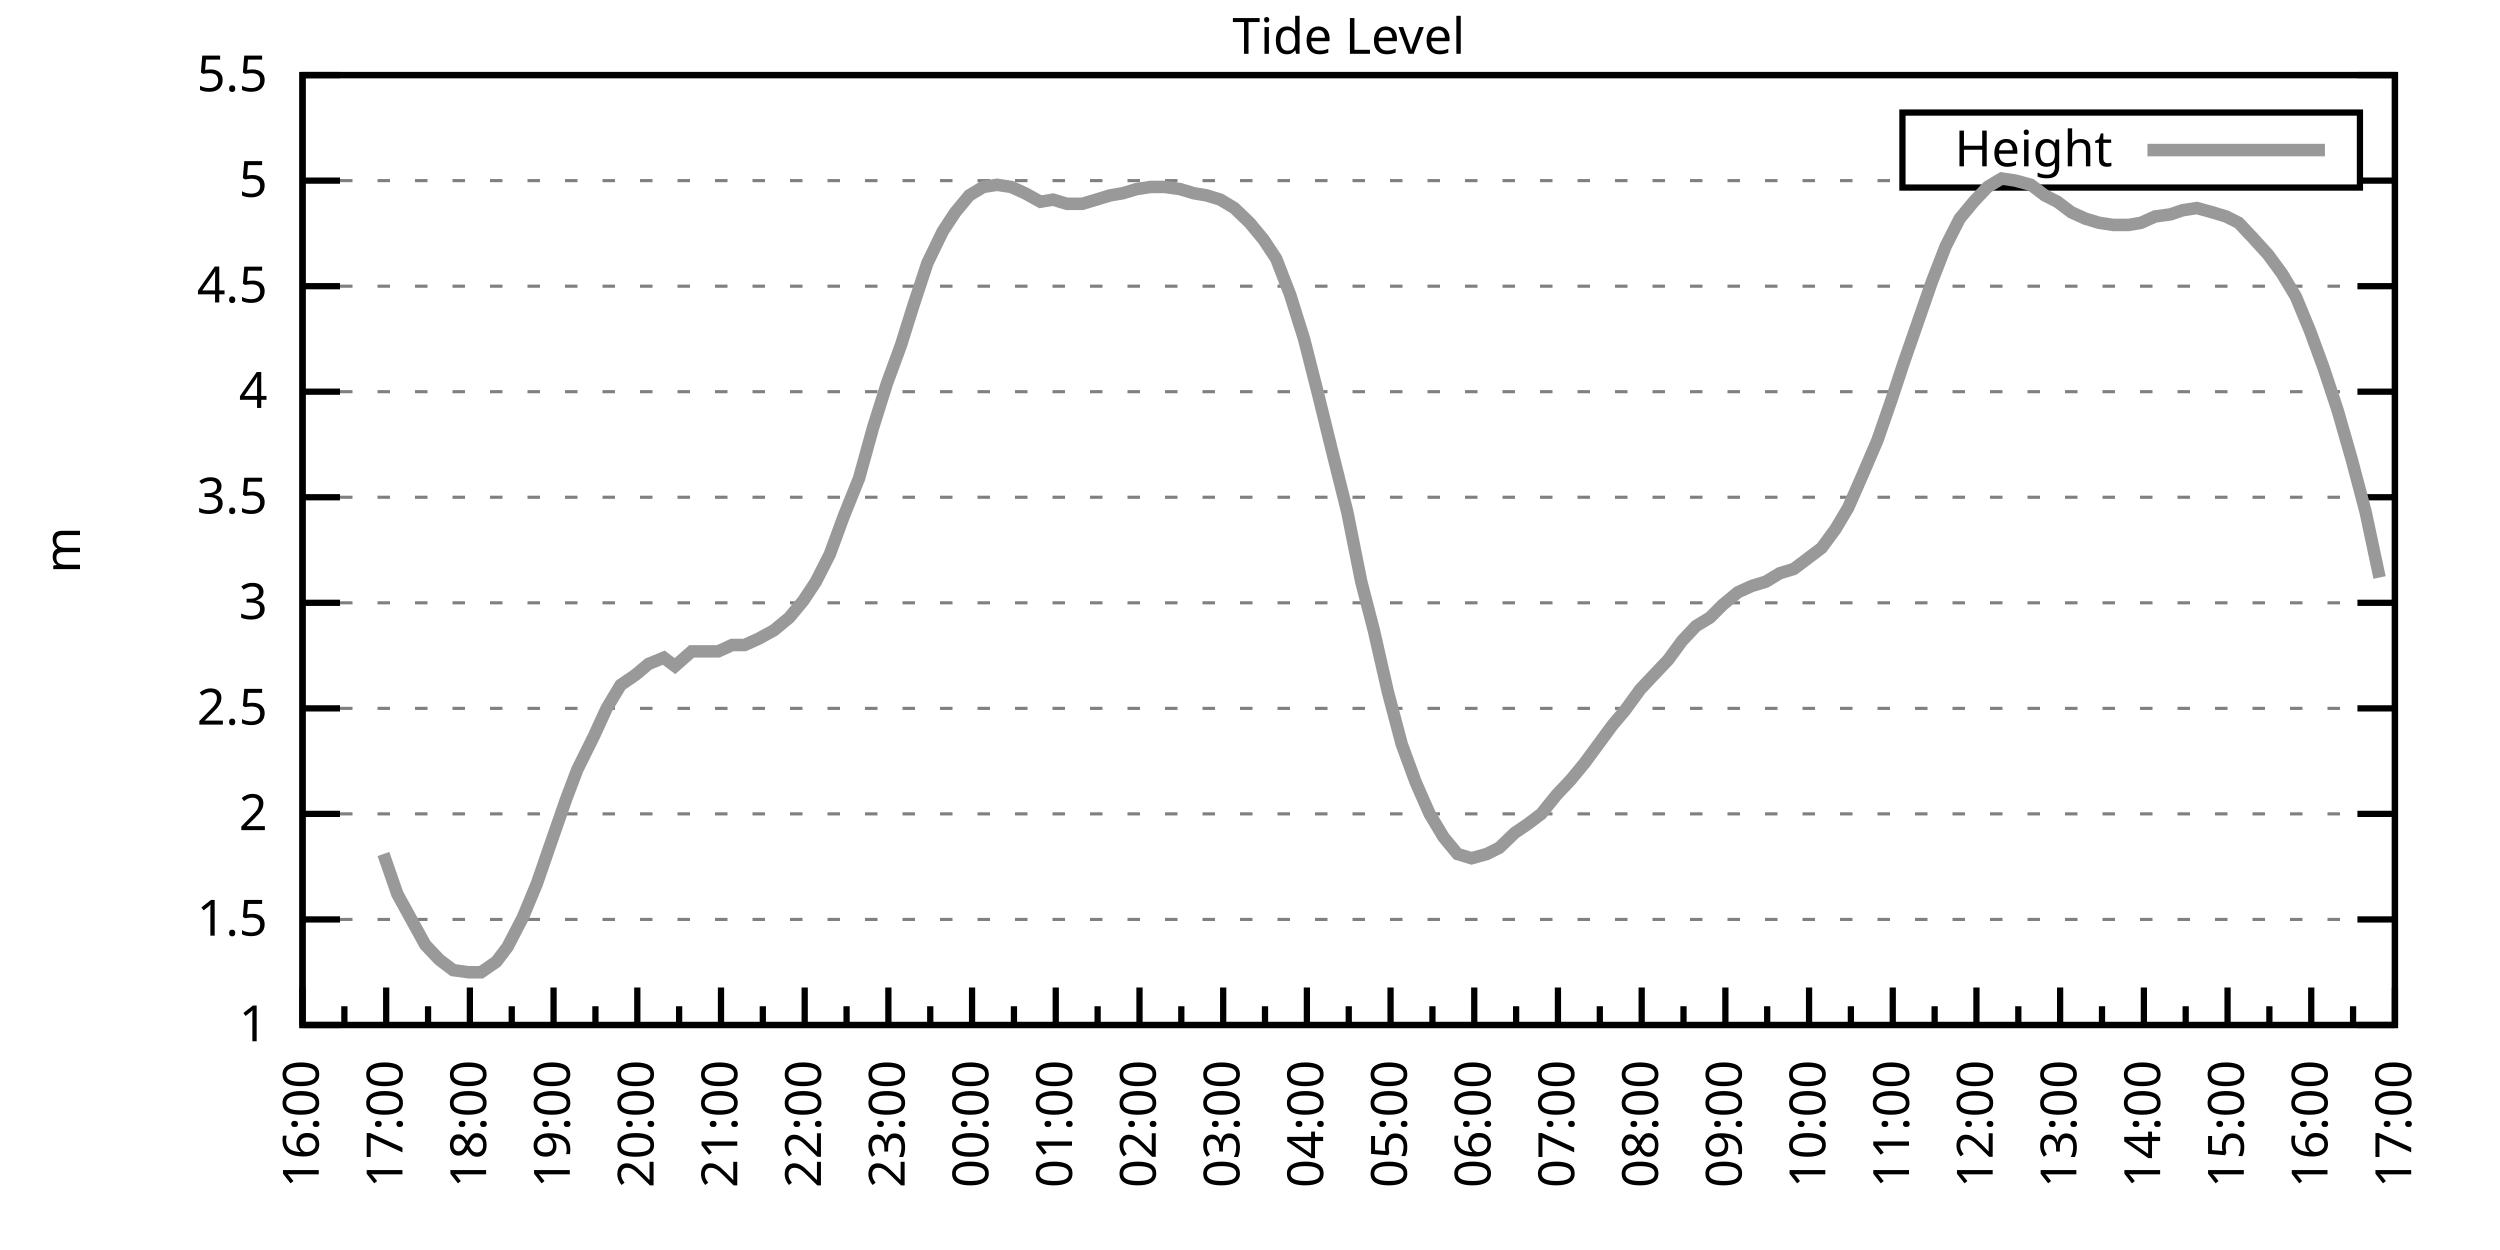
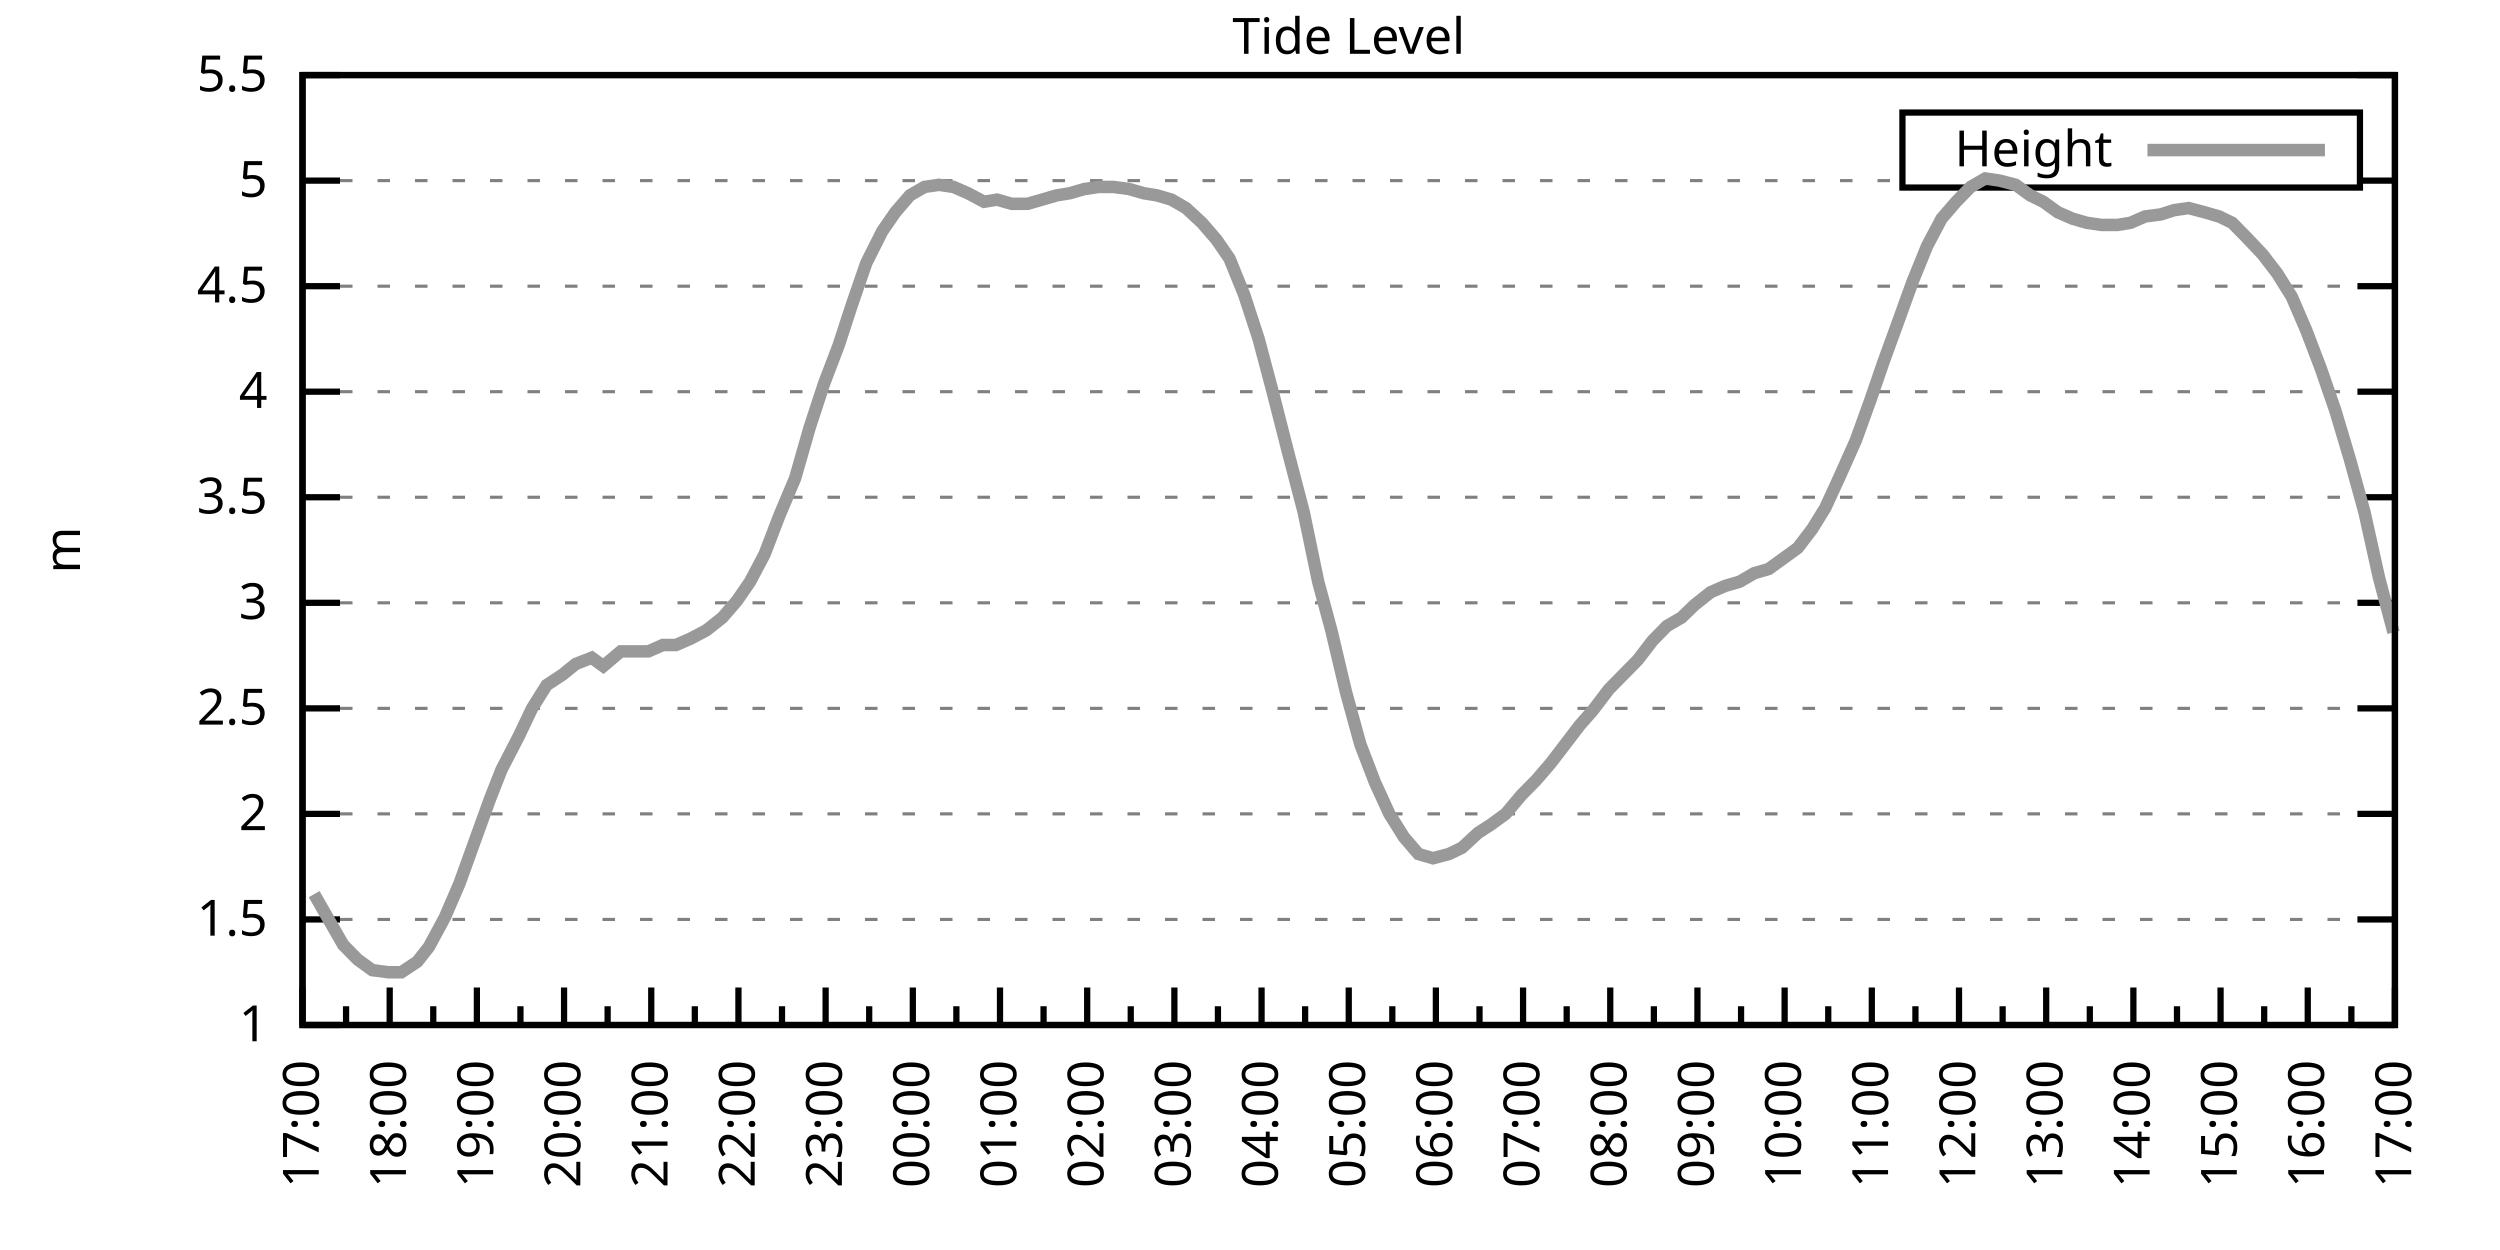
<svg xmlns="http://www.w3.org/2000/svg" xmlns:xlink="http://www.w3.org/1999/xlink" width="400" height="200" viewBox="0 0 400 200">
  <g id="gnuplot_canvas">
    <rect x="0" y="0" width="400" height="200" fill="none" />
    <defs>
      <circle id="gpDot" r="0.5" stroke-width="0.5" stroke="currentColor" />
      <path id="gpPt0" stroke-width="0.333" stroke="currentColor" d="M-1,0 h2 M0,-1 v2" />
      <path id="gpPt1" stroke-width="0.333" stroke="currentColor" d="M-1,-1 L1,1 M1,-1 L-1,1" />
      <path id="gpPt2" stroke-width="0.333" stroke="currentColor" d="M-1,0 L1,0 M0,-1 L0,1 M-1,-1 L1,1 M-1,1 L1,-1" />
      <rect id="gpPt3" stroke-width="0.333" stroke="currentColor" x="-1" y="-1" width="2" height="2" />
      <rect id="gpPt4" stroke-width="0.333" stroke="currentColor" fill="currentColor" x="-1" y="-1" width="2" height="2" />
      <circle id="gpPt5" stroke-width="0.333" stroke="currentColor" cx="0" cy="0" r="1" />
      <use xlink:href="#gpPt5" id="gpPt6" fill="currentColor" stroke="none" />
      <path id="gpPt7" stroke-width="0.333" stroke="currentColor" d="M0,-1.33 L-1.33,0.67 L1.33,0.67 z" />
      <use xlink:href="#gpPt7" id="gpPt8" fill="currentColor" stroke="none" />
      <use xlink:href="#gpPt7" id="gpPt9" stroke="currentColor" transform="rotate(180)" />
      <use xlink:href="#gpPt9" id="gpPt10" fill="currentColor" stroke="none" />
      <use xlink:href="#gpPt3" id="gpPt11" stroke="currentColor" transform="rotate(45)" />
      <use xlink:href="#gpPt11" id="gpPt12" fill="currentColor" stroke="none" />
      <path id="gpPt13" stroke-width="0.333" stroke="currentColor" d="M0,1.330 L1.265,0.411 L0.782,-1.067 L-0.782,-1.076 L-1.265,0.411 z" />
      <use xlink:href="#gpPt13" id="gpPt14" fill="currentColor" stroke="none" />
      <filter id="textbox" filterUnits="objectBoundingBox" x="0" y="0" height="1" width="1">
        <feFlood flood-color="white" flood-opacity="1" result="bgnd" />
        <feComposite in="SourceGraphic" in2="bgnd" operator="atop" />
      </filter>
      <filter id="greybox" filterUnits="objectBoundingBox" x="0" y="0" height="1" width="1">
        <feFlood flood-color="lightgrey" flood-opacity="1" result="grey" />
        <feComposite in="SourceGraphic" in2="grey" operator="atop" />
      </filter>
    </defs>
    <g fill="none" color="white" stroke="currentColor" stroke-width="1.00" stroke-linecap="butt" stroke-linejoin="miter">
</g>
    <g fill="none" color="black" stroke="currentColor" stroke-width="1.00" stroke-linecap="butt" stroke-linejoin="miter">
      <g stroke="none" shape-rendering="crispEdges">
        <polygon fill="rgb(255, 255, 255)" points="48.40,164.00 383.18,164.00 383.18,12.02 48.40,12.02 " />
      </g>
    </g>
    <g fill="none" color="black" stroke="currentColor" stroke-width="1.00" stroke-linecap="butt" stroke-linejoin="miter">
</g>
    <g fill="none" color="black" stroke="black" stroke-width="0.50" stroke-linecap="butt" stroke-linejoin="miter">
</g>
    <g fill="none" color="gray" stroke="currentColor" stroke-width="0.50" stroke-linecap="butt" stroke-linejoin="miter">
      <path stroke="gray" stroke-dasharray="2,4" class="gridline" d="M48.40,164.00 L383.19,164.00  " />
    </g>
    <g fill="none" color="gray" stroke="gray" stroke-width="1.00" stroke-linecap="butt" stroke-linejoin="miter">
</g>
    <g fill="none" color="black" stroke="currentColor" stroke-width="1.00" stroke-linecap="butt" stroke-linejoin="miter">
      <path stroke="black" d="M48.40,164.00 L54.40,164.00 M383.19,164.00 L377.19,164.00  " />
      <g transform="translate(42.80,166.60)" stroke="none" fill="black" font-family="Sans" font-size="8.00" text-anchor="end">
        <text>
          <tspan font-family="Sans"> 1</tspan>
        </text>
      </g>
    </g>
    <g fill="none" color="black" stroke="currentColor" stroke-width="1.00" stroke-linecap="butt" stroke-linejoin="miter">
</g>
    <g fill="none" color="black" stroke="black" stroke-width="0.50" stroke-linecap="butt" stroke-linejoin="miter">
</g>
    <g fill="none" color="gray" stroke="currentColor" stroke-width="0.50" stroke-linecap="butt" stroke-linejoin="miter">
      <path stroke="gray" stroke-dasharray="2,4" class="gridline" d="M48.40,147.11 L383.19,147.11  " />
    </g>
    <g fill="none" color="gray" stroke="gray" stroke-width="1.00" stroke-linecap="butt" stroke-linejoin="miter">
</g>
    <g fill="none" color="black" stroke="currentColor" stroke-width="1.00" stroke-linecap="butt" stroke-linejoin="miter">
      <path stroke="black" d="M48.40,147.11 L54.40,147.11 M383.19,147.11 L377.19,147.11  " />
      <g transform="translate(42.80,149.71)" stroke="none" fill="black" font-family="Sans" font-size="8.00" text-anchor="end">
        <text>
          <tspan font-family="Sans"> 1.5</tspan>
        </text>
      </g>
    </g>
    <g fill="none" color="black" stroke="currentColor" stroke-width="1.00" stroke-linecap="butt" stroke-linejoin="miter">
</g>
    <g fill="none" color="black" stroke="black" stroke-width="0.50" stroke-linecap="butt" stroke-linejoin="miter">
</g>
    <g fill="none" color="gray" stroke="currentColor" stroke-width="0.50" stroke-linecap="butt" stroke-linejoin="miter">
      <path stroke="gray" stroke-dasharray="2,4" class="gridline" d="M48.40,130.22 L383.19,130.22  " />
    </g>
    <g fill="none" color="gray" stroke="gray" stroke-width="1.00" stroke-linecap="butt" stroke-linejoin="miter">
</g>
    <g fill="none" color="black" stroke="currentColor" stroke-width="1.00" stroke-linecap="butt" stroke-linejoin="miter">
      <path stroke="black" d="M48.40,130.22 L54.40,130.22 M383.19,130.22 L377.19,130.22  " />
      <g transform="translate(42.80,132.82)" stroke="none" fill="black" font-family="Sans" font-size="8.00" text-anchor="end">
        <text>
          <tspan font-family="Sans"> 2</tspan>
        </text>
      </g>
    </g>
    <g fill="none" color="black" stroke="currentColor" stroke-width="1.00" stroke-linecap="butt" stroke-linejoin="miter">
</g>
    <g fill="none" color="black" stroke="black" stroke-width="0.50" stroke-linecap="butt" stroke-linejoin="miter">
</g>
    <g fill="none" color="gray" stroke="currentColor" stroke-width="0.50" stroke-linecap="butt" stroke-linejoin="miter">
      <path stroke="gray" stroke-dasharray="2,4" class="gridline" d="M48.40,113.34 L383.19,113.34  " />
    </g>
    <g fill="none" color="gray" stroke="gray" stroke-width="1.00" stroke-linecap="butt" stroke-linejoin="miter">
</g>
    <g fill="none" color="black" stroke="currentColor" stroke-width="1.00" stroke-linecap="butt" stroke-linejoin="miter">
      <path stroke="black" d="M48.40,113.34 L54.40,113.34 M383.19,113.34 L377.19,113.34  " />
      <g transform="translate(42.80,115.94)" stroke="none" fill="black" font-family="Sans" font-size="8.00" text-anchor="end">
        <text>
          <tspan font-family="Sans"> 2.5</tspan>
        </text>
      </g>
    </g>
    <g fill="none" color="black" stroke="currentColor" stroke-width="1.00" stroke-linecap="butt" stroke-linejoin="miter">
</g>
    <g fill="none" color="black" stroke="black" stroke-width="0.50" stroke-linecap="butt" stroke-linejoin="miter">
</g>
    <g fill="none" color="gray" stroke="currentColor" stroke-width="0.50" stroke-linecap="butt" stroke-linejoin="miter">
      <path stroke="gray" stroke-dasharray="2,4" class="gridline" d="M48.40,96.45 L383.19,96.45  " />
    </g>
    <g fill="none" color="gray" stroke="gray" stroke-width="1.00" stroke-linecap="butt" stroke-linejoin="miter">
</g>
    <g fill="none" color="black" stroke="currentColor" stroke-width="1.00" stroke-linecap="butt" stroke-linejoin="miter">
      <path stroke="black" d="M48.40,96.45 L54.40,96.45 M383.19,96.45 L377.19,96.45  " />
      <g transform="translate(42.80,99.05)" stroke="none" fill="black" font-family="Sans" font-size="8.00" text-anchor="end">
        <text>
          <tspan font-family="Sans"> 3</tspan>
        </text>
      </g>
    </g>
    <g fill="none" color="black" stroke="currentColor" stroke-width="1.00" stroke-linecap="butt" stroke-linejoin="miter">
</g>
    <g fill="none" color="black" stroke="black" stroke-width="0.50" stroke-linecap="butt" stroke-linejoin="miter">
</g>
    <g fill="none" color="gray" stroke="currentColor" stroke-width="0.50" stroke-linecap="butt" stroke-linejoin="miter">
      <path stroke="gray" stroke-dasharray="2,4" class="gridline" d="M48.40,79.56 L383.19,79.56  " />
    </g>
    <g fill="none" color="gray" stroke="gray" stroke-width="1.00" stroke-linecap="butt" stroke-linejoin="miter">
</g>
    <g fill="none" color="black" stroke="currentColor" stroke-width="1.00" stroke-linecap="butt" stroke-linejoin="miter">
      <path stroke="black" d="M48.40,79.56 L54.40,79.56 M383.19,79.56 L377.19,79.56  " />
      <g transform="translate(42.80,82.16)" stroke="none" fill="black" font-family="Sans" font-size="8.00" text-anchor="end">
        <text>
          <tspan font-family="Sans"> 3.5</tspan>
        </text>
      </g>
    </g>
    <g fill="none" color="black" stroke="currentColor" stroke-width="1.00" stroke-linecap="butt" stroke-linejoin="miter">
</g>
    <g fill="none" color="black" stroke="black" stroke-width="0.50" stroke-linecap="butt" stroke-linejoin="miter">
</g>
    <g fill="none" color="gray" stroke="currentColor" stroke-width="0.50" stroke-linecap="butt" stroke-linejoin="miter">
      <path stroke="gray" stroke-dasharray="2,4" class="gridline" d="M48.40,62.67 L383.19,62.67  " />
    </g>
    <g fill="none" color="gray" stroke="gray" stroke-width="1.00" stroke-linecap="butt" stroke-linejoin="miter">
</g>
    <g fill="none" color="black" stroke="currentColor" stroke-width="1.00" stroke-linecap="butt" stroke-linejoin="miter">
      <path stroke="black" d="M48.40,62.67 L54.40,62.67 M383.19,62.67 L377.19,62.67  " />
      <g transform="translate(42.80,65.27)" stroke="none" fill="black" font-family="Sans" font-size="8.00" text-anchor="end">
        <text>
          <tspan font-family="Sans"> 4</tspan>
        </text>
      </g>
    </g>
    <g fill="none" color="black" stroke="currentColor" stroke-width="1.00" stroke-linecap="butt" stroke-linejoin="miter">
</g>
    <g fill="none" color="black" stroke="black" stroke-width="0.50" stroke-linecap="butt" stroke-linejoin="miter">
</g>
    <g fill="none" color="gray" stroke="currentColor" stroke-width="0.50" stroke-linecap="butt" stroke-linejoin="miter">
      <path stroke="gray" stroke-dasharray="2,4" class="gridline" d="M48.40,45.79 L383.19,45.79  " />
    </g>
    <g fill="none" color="gray" stroke="gray" stroke-width="1.00" stroke-linecap="butt" stroke-linejoin="miter">
</g>
    <g fill="none" color="black" stroke="currentColor" stroke-width="1.00" stroke-linecap="butt" stroke-linejoin="miter">
      <path stroke="black" d="M48.40,45.79 L54.40,45.79 M383.19,45.79 L377.19,45.79  " />
      <g transform="translate(42.80,48.39)" stroke="none" fill="black" font-family="Sans" font-size="8.00" text-anchor="end">
        <text>
          <tspan font-family="Sans"> 4.5</tspan>
        </text>
      </g>
    </g>
    <g fill="none" color="black" stroke="currentColor" stroke-width="1.00" stroke-linecap="butt" stroke-linejoin="miter">
</g>
    <g fill="none" color="black" stroke="black" stroke-width="0.50" stroke-linecap="butt" stroke-linejoin="miter">
</g>
    <g fill="none" color="gray" stroke="currentColor" stroke-width="0.50" stroke-linecap="butt" stroke-linejoin="miter">
      <path stroke="gray" stroke-dasharray="2,4" class="gridline" d="M48.40,28.90 L304.39,28.90 M377.59,28.90 L383.19,28.90  " />
    </g>
    <g fill="none" color="gray" stroke="gray" stroke-width="1.00" stroke-linecap="butt" stroke-linejoin="miter">
</g>
    <g fill="none" color="black" stroke="currentColor" stroke-width="1.00" stroke-linecap="butt" stroke-linejoin="miter">
      <path stroke="black" d="M48.40,28.90 L54.40,28.90 M383.19,28.90 L377.19,28.90  " />
      <g transform="translate(42.80,31.50)" stroke="none" fill="black" font-family="Sans" font-size="8.00" text-anchor="end">
        <text>
          <tspan font-family="Sans"> 5</tspan>
        </text>
      </g>
    </g>
    <g fill="none" color="black" stroke="currentColor" stroke-width="1.00" stroke-linecap="butt" stroke-linejoin="miter">
</g>
    <g fill="none" color="black" stroke="black" stroke-width="0.50" stroke-linecap="butt" stroke-linejoin="miter">
</g>
    <g fill="none" color="gray" stroke="currentColor" stroke-width="0.50" stroke-linecap="butt" stroke-linejoin="miter">
      <path stroke="gray" stroke-dasharray="2,4" class="gridline" d="M48.40,12.01 L383.19,12.01  " />
    </g>
    <g fill="none" color="gray" stroke="gray" stroke-width="1.00" stroke-linecap="butt" stroke-linejoin="miter">
</g>
    <g fill="none" color="black" stroke="currentColor" stroke-width="1.00" stroke-linecap="butt" stroke-linejoin="miter">
      <path stroke="black" d="M48.40,12.01 L54.40,12.01 M383.19,12.01 L377.19,12.01  " />
      <g transform="translate(42.80,14.61)" stroke="none" fill="black" font-family="Sans" font-size="8.00" text-anchor="end">
        <text>
          <tspan font-family="Sans"> 5.5</tspan>
        </text>
      </g>
    </g>
    <g fill="none" color="black" stroke="currentColor" stroke-width="1.00" stroke-linecap="butt" stroke-linejoin="miter">
      <path stroke="black" d="M48.40,164.00 L48.40,158.00  " />
      <g transform="translate(51.00,169.60) rotate(270)" stroke="none" fill="black" font-family="Sans" font-size="8.00" text-anchor="end">
        <text>
+           <tspan font-family="Sans">17:00</tspan>
+         </text>
+       </g>
+     </g>
+     <g fill="none" color="black" stroke="currentColor" stroke-width="1.00" stroke-linecap="butt" stroke-linejoin="miter">
+       <path stroke="black" d="M55.37,164.00 L55.37,161.00 M62.35,164.00 L62.35,158.00  " />
+       <g transform="translate(64.95,169.60) rotate(270)" stroke="none" fill="black" font-family="Sans" font-size="8.00" text-anchor="end">
+         <text>
+           <tspan font-family="Sans">18:00</tspan>
+         </text>
+       </g>
+     </g>
+     <g fill="none" color="black" stroke="currentColor" stroke-width="1.00" stroke-linecap="butt" stroke-linejoin="miter">
+       <path stroke="black" d="M69.32,164.00 L69.32,161.00 M76.30,164.00 L76.30,158.00  " />
+       <g transform="translate(78.90,169.60) rotate(270)" stroke="none" fill="black" font-family="Sans" font-size="8.00" text-anchor="end">
+         <text>
+           <tspan font-family="Sans">19:00</tspan>
+         </text>
+       </g>
+     </g>
+     <g fill="none" color="black" stroke="currentColor" stroke-width="1.00" stroke-linecap="butt" stroke-linejoin="miter">
+       <path stroke="black" d="M83.27,164.00 L83.27,161.00 M90.25,164.00 L90.25,158.00  " />
+       <g transform="translate(92.85,169.60) rotate(270)" stroke="none" fill="black" font-family="Sans" font-size="8.00" text-anchor="end">
+         <text>
+           <tspan font-family="Sans">20:00</tspan>
+         </text>
+       </g>
+     </g>
+     <g fill="none" color="black" stroke="currentColor" stroke-width="1.00" stroke-linecap="butt" stroke-linejoin="miter">
+       <path stroke="black" d="M97.22,164.00 L97.22,161.00 M104.20,164.00 L104.20,158.00  " />
+       <g transform="translate(106.80,169.60) rotate(270)" stroke="none" fill="black" font-family="Sans" font-size="8.00" text-anchor="end">
+         <text>
+           <tspan font-family="Sans">21:00</tspan>
+         </text>
+       </g>
+     </g>
+     <g fill="none" color="black" stroke="currentColor" stroke-width="1.00" stroke-linecap="butt" stroke-linejoin="miter">
+       <path stroke="black" d="M111.17,164.00 L111.17,161.00 M118.15,164.00 L118.15,158.00  " />
+       <g transform="translate(120.75,169.60) rotate(270)" stroke="none" fill="black" font-family="Sans" font-size="8.00" text-anchor="end">
+         <text>
+           <tspan font-family="Sans">22:00</tspan>
+         </text>
+       </g>
+     </g>
+     <g fill="none" color="black" stroke="currentColor" stroke-width="1.00" stroke-linecap="butt" stroke-linejoin="miter">
+       <path stroke="black" d="M125.12,164.00 L125.12,161.00 M132.10,164.00 L132.10,158.00  " />
+       <g transform="translate(134.70,169.60) rotate(270)" stroke="none" fill="black" font-family="Sans" font-size="8.00" text-anchor="end">
+         <text>
+           <tspan font-family="Sans">23:00</tspan>
+         </text>
+       </g>
+     </g>
+     <g fill="none" color="black" stroke="currentColor" stroke-width="1.00" stroke-linecap="butt" stroke-linejoin="miter">
+       <path stroke="black" d="M139.07,164.00 L139.07,161.00 M146.05,164.00 L146.05,158.00  " />
+       <g transform="translate(148.65,169.60) rotate(270)" stroke="none" fill="black" font-family="Sans" font-size="8.00" text-anchor="end">
+         <text>
+           <tspan font-family="Sans">00:00</tspan>
+         </text>
+       </g>
+     </g>
+     <g fill="none" color="black" stroke="currentColor" stroke-width="1.00" stroke-linecap="butt" stroke-linejoin="miter">
+       <path stroke="black" d="M153.02,164.00 L153.02,161.00 M160.00,164.00 L160.00,158.00  " />
+       <g transform="translate(162.60,169.60) rotate(270)" stroke="none" fill="black" font-family="Sans" font-size="8.00" text-anchor="end">
+         <text>
+           <tspan font-family="Sans">01:00</tspan>
+         </text>
+       </g>
+     </g>
+     <g fill="none" color="black" stroke="currentColor" stroke-width="1.00" stroke-linecap="butt" stroke-linejoin="miter">
+       <path stroke="black" d="M166.97,164.00 L166.97,161.00 M173.95,164.00 L173.95,158.00  " />
+       <g transform="translate(176.55,169.60) rotate(270)" stroke="none" fill="black" font-family="Sans" font-size="8.00" text-anchor="end">
+         <text>
+           <tspan font-family="Sans">02:00</tspan>
+         </text>
+       </g>
+     </g>
+     <g fill="none" color="black" stroke="currentColor" stroke-width="1.00" stroke-linecap="butt" stroke-linejoin="miter">
+       <path stroke="black" d="M180.92,164.00 L180.92,161.00 M187.90,164.00 L187.90,158.00  " />
+       <g transform="translate(190.50,169.60) rotate(270)" stroke="none" fill="black" font-family="Sans" font-size="8.00" text-anchor="end">
+         <text>
+           <tspan font-family="Sans">03:00</tspan>
+         </text>
+       </g>
+     </g>
+     <g fill="none" color="black" stroke="currentColor" stroke-width="1.00" stroke-linecap="butt" stroke-linejoin="miter">
+       <path stroke="black" d="M194.87,164.00 L194.87,161.00 M201.85,164.00 L201.85,158.00  " />
+       <g transform="translate(204.45,169.60) rotate(270)" stroke="none" fill="black" font-family="Sans" font-size="8.00" text-anchor="end">
+         <text>
+           <tspan font-family="Sans">04:00</tspan>
+         </text>
+       </g>
+     </g>
+     <g fill="none" color="black" stroke="currentColor" stroke-width="1.00" stroke-linecap="butt" stroke-linejoin="miter">
+       <path stroke="black" d="M208.82,164.00 L208.82,161.00 M215.80,164.00 L215.80,158.00  " />
+       <g transform="translate(218.40,169.60) rotate(270)" stroke="none" fill="black" font-family="Sans" font-size="8.00" text-anchor="end">
+         <text>
+           <tspan font-family="Sans">05:00</tspan>
+         </text>
+       </g>
+     </g>
+     <g fill="none" color="black" stroke="currentColor" stroke-width="1.00" stroke-linecap="butt" stroke-linejoin="miter">
+       <path stroke="black" d="M222.77,164.00 L222.77,161.00 M229.74,164.00 L229.74,158.00  " />
+       <g transform="translate(232.34,169.60) rotate(270)" stroke="none" fill="black" font-family="Sans" font-size="8.00" text-anchor="end">
+         <text>
+           <tspan font-family="Sans">06:00</tspan>
+         </text>
+       </g>
+     </g>
+     <g fill="none" color="black" stroke="currentColor" stroke-width="1.00" stroke-linecap="butt" stroke-linejoin="miter">
+       <path stroke="black" d="M236.72,164.00 L236.72,161.00 M243.69,164.00 L243.69,158.00  " />
+       <g transform="translate(246.29,169.60) rotate(270)" stroke="none" fill="black" font-family="Sans" font-size="8.00" text-anchor="end">
+         <text>
+           <tspan font-family="Sans">07:00</tspan>
+         </text>
+       </g>
+     </g>
+     <g fill="none" color="black" stroke="currentColor" stroke-width="1.00" stroke-linecap="butt" stroke-linejoin="miter">
+       <path stroke="black" d="M250.67,164.00 L250.67,161.00 M257.64,164.00 L257.64,158.00  " />
+       <g transform="translate(260.24,169.60) rotate(270)" stroke="none" fill="black" font-family="Sans" font-size="8.00" text-anchor="end">
+         <text>
+           <tspan font-family="Sans">08:00</tspan>
+         </text>
+       </g>
+     </g>
+     <g fill="none" color="black" stroke="currentColor" stroke-width="1.00" stroke-linecap="butt" stroke-linejoin="miter">
+       <path stroke="black" d="M264.62,164.00 L264.62,161.00 M271.59,164.00 L271.59,158.00  " />
+       <g transform="translate(274.19,169.60) rotate(270)" stroke="none" fill="black" font-family="Sans" font-size="8.00" text-anchor="end">
+         <text>
+           <tspan font-family="Sans">09:00</tspan>
+         </text>
+       </g>
+     </g>
+     <g fill="none" color="black" stroke="currentColor" stroke-width="1.00" stroke-linecap="butt" stroke-linejoin="miter">
+       <path stroke="black" d="M278.57,164.00 L278.57,161.00 M285.54,164.00 L285.54,158.00  " />
+       <g transform="translate(288.14,169.60) rotate(270)" stroke="none" fill="black" font-family="Sans" font-size="8.00" text-anchor="end">
+         <text>
+           <tspan font-family="Sans">10:00</tspan>
+         </text>
+       </g>
+     </g>
+     <g fill="none" color="black" stroke="currentColor" stroke-width="1.00" stroke-linecap="butt" stroke-linejoin="miter">
+       <path stroke="black" d="M292.52,164.00 L292.52,161.00 M299.49,164.00 L299.49,158.00  " />
+       <g transform="translate(302.09,169.60) rotate(270)" stroke="none" fill="black" font-family="Sans" font-size="8.00" text-anchor="end">
+         <text>
+           <tspan font-family="Sans">11:00</tspan>
+         </text>
+       </g>
+     </g>
+     <g fill="none" color="black" stroke="currentColor" stroke-width="1.00" stroke-linecap="butt" stroke-linejoin="miter">
+       <path stroke="black" d="M306.47,164.00 L306.47,161.00 M313.44,164.00 L313.44,158.00  " />
+       <g transform="translate(316.04,169.60) rotate(270)" stroke="none" fill="black" font-family="Sans" font-size="8.00" text-anchor="end">
+         <text>
+           <tspan font-family="Sans">12:00</tspan>
+         </text>
+       </g>
+     </g>
+     <g fill="none" color="black" stroke="currentColor" stroke-width="1.00" stroke-linecap="butt" stroke-linejoin="miter">
+       <path stroke="black" d="M320.42,164.00 L320.42,161.00 M327.39,164.00 L327.39,158.00  " />
+       <g transform="translate(329.99,169.60) rotate(270)" stroke="none" fill="black" font-family="Sans" font-size="8.00" text-anchor="end">
+         <text>
+           <tspan font-family="Sans">13:00</tspan>
+         </text>
+       </g>
+     </g>
+     <g fill="none" color="black" stroke="currentColor" stroke-width="1.00" stroke-linecap="butt" stroke-linejoin="miter">
+       <path stroke="black" d="M334.37,164.00 L334.37,161.00 M341.34,164.00 L341.34,158.00  " />
+       <g transform="translate(343.94,169.60) rotate(270)" stroke="none" fill="black" font-family="Sans" font-size="8.00" text-anchor="end">
+         <text>
+           <tspan font-family="Sans">14:00</tspan>
+         </text>
+       </g>
+     </g>
+     <g fill="none" color="black" stroke="currentColor" stroke-width="1.00" stroke-linecap="butt" stroke-linejoin="miter">
+       <path stroke="black" d="M348.32,164.00 L348.32,161.00 M355.29,164.00 L355.29,158.00  " />
+       <g transform="translate(357.89,169.60) rotate(270)" stroke="none" fill="black" font-family="Sans" font-size="8.00" text-anchor="end">
+         <text>
+           <tspan font-family="Sans">15:00</tspan>
+         </text>
+       </g>
+     </g>
+     <g fill="none" color="black" stroke="currentColor" stroke-width="1.00" stroke-linecap="butt" stroke-linejoin="miter">
+       <path stroke="black" d="M362.27,164.00 L362.27,161.00 M369.24,164.00 L369.24,158.00  " />
+       <g transform="translate(371.84,169.60) rotate(270)" stroke="none" fill="black" font-family="Sans" font-size="8.00" text-anchor="end">
+         <text>
          <tspan font-family="Sans">16:00</tspan>
        </text>
      </g>
    </g>
    <g fill="none" color="black" stroke="currentColor" stroke-width="1.00" stroke-linecap="butt" stroke-linejoin="miter">
-       <path stroke="black" d="M55.10,164.00 L55.10,161.00 M61.79,164.00 L61.79,158.00  " />
-       <g transform="translate(64.39,169.60) rotate(270)" stroke="none" fill="black" font-family="Sans" font-size="8.00" text-anchor="end">
-         <text>
-           <tspan font-family="Sans">17:00</tspan>
-         </text>
-       </g>
-     </g>
-     <g fill="none" color="black" stroke="currentColor" stroke-width="1.00" stroke-linecap="butt" stroke-linejoin="miter">
-       <path stroke="black" d="M68.49,164.00 L68.49,161.00 M75.18,164.00 L75.18,158.00  " />
-       <g transform="translate(77.78,169.60) rotate(270)" stroke="none" fill="black" font-family="Sans" font-size="8.00" text-anchor="end">
-         <text>
-           <tspan font-family="Sans">18:00</tspan>
-         </text>
-       </g>
-     </g>
-     <g fill="none" color="black" stroke="currentColor" stroke-width="1.00" stroke-linecap="butt" stroke-linejoin="miter">
-       <path stroke="black" d="M81.88,164.00 L81.88,161.00 M88.57,164.00 L88.57,158.00  " />
-       <g transform="translate(91.17,169.60) rotate(270)" stroke="none" fill="black" font-family="Sans" font-size="8.00" text-anchor="end">
-         <text>
-           <tspan font-family="Sans">19:00</tspan>
-         </text>
-       </g>
-     </g>
-     <g fill="none" color="black" stroke="currentColor" stroke-width="1.00" stroke-linecap="butt" stroke-linejoin="miter">
-       <path stroke="black" d="M95.27,164.00 L95.27,161.00 M101.97,164.00 L101.97,158.00  " />
-       <g transform="translate(104.57,169.60) rotate(270)" stroke="none" fill="black" font-family="Sans" font-size="8.00" text-anchor="end">
-         <text>
-           <tspan font-family="Sans">20:00</tspan>
-         </text>
-       </g>
-     </g>
-     <g fill="none" color="black" stroke="currentColor" stroke-width="1.00" stroke-linecap="butt" stroke-linejoin="miter">
-       <path stroke="black" d="M108.66,164.00 L108.66,161.00 M115.36,164.00 L115.36,158.00  " />
-       <g transform="translate(117.96,169.60) rotate(270)" stroke="none" fill="black" font-family="Sans" font-size="8.00" text-anchor="end">
-         <text>
-           <tspan font-family="Sans">21:00</tspan>
-         </text>
-       </g>
-     </g>
-     <g fill="none" color="black" stroke="currentColor" stroke-width="1.00" stroke-linecap="butt" stroke-linejoin="miter">
-       <path stroke="black" d="M122.05,164.00 L122.05,161.00 M128.75,164.00 L128.75,158.00  " />
-       <g transform="translate(131.35,169.60) rotate(270)" stroke="none" fill="black" font-family="Sans" font-size="8.00" text-anchor="end">
-         <text>
-           <tspan font-family="Sans">22:00</tspan>
-         </text>
-       </g>
-     </g>
-     <g fill="none" color="black" stroke="currentColor" stroke-width="1.00" stroke-linecap="butt" stroke-linejoin="miter">
-       <path stroke="black" d="M135.45,164.00 L135.45,161.00 M142.14,164.00 L142.14,158.00  " />
-       <g transform="translate(144.74,169.60) rotate(270)" stroke="none" fill="black" font-family="Sans" font-size="8.00" text-anchor="end">
-         <text>
-           <tspan font-family="Sans">23:00</tspan>
-         </text>
-       </g>
-     </g>
-     <g fill="none" color="black" stroke="currentColor" stroke-width="1.00" stroke-linecap="butt" stroke-linejoin="miter">
-       <path stroke="black" d="M148.84,164.00 L148.84,161.00 M155.53,164.00 L155.53,158.00  " />
-       <g transform="translate(158.13,169.60) rotate(270)" stroke="none" fill="black" font-family="Sans" font-size="8.00" text-anchor="end">
-         <text>
-           <tspan font-family="Sans">00:00</tspan>
-         </text>
-       </g>
-     </g>
-     <g fill="none" color="black" stroke="currentColor" stroke-width="1.00" stroke-linecap="butt" stroke-linejoin="miter">
-       <path stroke="black" d="M162.23,164.00 L162.23,161.00 M168.92,164.00 L168.92,158.00  " />
-       <g transform="translate(171.52,169.60) rotate(270)" stroke="none" fill="black" font-family="Sans" font-size="8.00" text-anchor="end">
-         <text>
-           <tspan font-family="Sans">01:00</tspan>
-         </text>
-       </g>
-     </g>
-     <g fill="none" color="black" stroke="currentColor" stroke-width="1.00" stroke-linecap="butt" stroke-linejoin="miter">
-       <path stroke="black" d="M175.62,164.00 L175.62,161.00 M182.32,164.00 L182.32,158.00  " />
-       <g transform="translate(184.92,169.60) rotate(270)" stroke="none" fill="black" font-family="Sans" font-size="8.00" text-anchor="end">
-         <text>
-           <tspan font-family="Sans">02:00</tspan>
-         </text>
-       </g>
-     </g>
-     <g fill="none" color="black" stroke="currentColor" stroke-width="1.00" stroke-linecap="butt" stroke-linejoin="miter">
-       <path stroke="black" d="M189.01,164.00 L189.01,161.00 M195.71,164.00 L195.71,158.00  " />
-       <g transform="translate(198.31,169.60) rotate(270)" stroke="none" fill="black" font-family="Sans" font-size="8.00" text-anchor="end">
-         <text>
-           <tspan font-family="Sans">03:00</tspan>
-         </text>
-       </g>
-     </g>
-     <g fill="none" color="black" stroke="currentColor" stroke-width="1.00" stroke-linecap="butt" stroke-linejoin="miter">
-       <path stroke="black" d="M202.40,164.00 L202.40,161.00 M209.10,164.00 L209.10,158.00  " />
-       <g transform="translate(211.70,169.60) rotate(270)" stroke="none" fill="black" font-family="Sans" font-size="8.00" text-anchor="end">
-         <text>
-           <tspan font-family="Sans">04:00</tspan>
-         </text>
-       </g>
-     </g>
-     <g fill="none" color="black" stroke="currentColor" stroke-width="1.00" stroke-linecap="butt" stroke-linejoin="miter">
-       <path stroke="black" d="M215.80,164.00 L215.80,161.00 M222.49,164.00 L222.49,158.00  " />
-       <g transform="translate(225.09,169.60) rotate(270)" stroke="none" fill="black" font-family="Sans" font-size="8.00" text-anchor="end">
-         <text>
-           <tspan font-family="Sans">05:00</tspan>
-         </text>
-       </g>
-     </g>
-     <g fill="none" color="black" stroke="currentColor" stroke-width="1.00" stroke-linecap="butt" stroke-linejoin="miter">
-       <path stroke="black" d="M229.19,164.00 L229.19,161.00 M235.88,164.00 L235.88,158.00  " />
-       <g transform="translate(238.48,169.60) rotate(270)" stroke="none" fill="black" font-family="Sans" font-size="8.00" text-anchor="end">
-         <text>
-           <tspan font-family="Sans">06:00</tspan>
-         </text>
-       </g>
-     </g>
-     <g fill="none" color="black" stroke="currentColor" stroke-width="1.00" stroke-linecap="butt" stroke-linejoin="miter">
-       <path stroke="black" d="M242.58,164.00 L242.58,161.00 M249.27,164.00 L249.27,158.00  " />
-       <g transform="translate(251.87,169.60) rotate(270)" stroke="none" fill="black" font-family="Sans" font-size="8.00" text-anchor="end">
-         <text>
-           <tspan font-family="Sans">07:00</tspan>
-         </text>
-       </g>
-     </g>
-     <g fill="none" color="black" stroke="currentColor" stroke-width="1.00" stroke-linecap="butt" stroke-linejoin="miter">
-       <path stroke="black" d="M255.97,164.00 L255.97,161.00 M262.67,164.00 L262.67,158.00  " />
-       <g transform="translate(265.27,169.60) rotate(270)" stroke="none" fill="black" font-family="Sans" font-size="8.00" text-anchor="end">
-         <text>
-           <tspan font-family="Sans">08:00</tspan>
-         </text>
-       </g>
-     </g>
-     <g fill="none" color="black" stroke="currentColor" stroke-width="1.00" stroke-linecap="butt" stroke-linejoin="miter">
-       <path stroke="black" d="M269.36,164.00 L269.36,161.00 M276.06,164.00 L276.06,158.00  " />
-       <g transform="translate(278.66,169.60) rotate(270)" stroke="none" fill="black" font-family="Sans" font-size="8.00" text-anchor="end">
-         <text>
-           <tspan font-family="Sans">09:00</tspan>
-         </text>
-       </g>
-     </g>
-     <g fill="none" color="black" stroke="currentColor" stroke-width="1.00" stroke-linecap="butt" stroke-linejoin="miter">
-       <path stroke="black" d="M282.75,164.00 L282.75,161.00 M289.45,164.00 L289.45,158.00  " />
-       <g transform="translate(292.05,169.60) rotate(270)" stroke="none" fill="black" font-family="Sans" font-size="8.00" text-anchor="end">
-         <text>
-           <tspan font-family="Sans">10:00</tspan>
-         </text>
-       </g>
-     </g>
-     <g fill="none" color="black" stroke="currentColor" stroke-width="1.00" stroke-linecap="butt" stroke-linejoin="miter">
-       <path stroke="black" d="M296.14,164.00 L296.14,161.00 M302.84,164.00 L302.84,158.00  " />
-       <g transform="translate(305.44,169.60) rotate(270)" stroke="none" fill="black" font-family="Sans" font-size="8.00" text-anchor="end">
-         <text>
-           <tspan font-family="Sans">11:00</tspan>
-         </text>
-       </g>
-     </g>
-     <g fill="none" color="black" stroke="currentColor" stroke-width="1.00" stroke-linecap="butt" stroke-linejoin="miter">
-       <path stroke="black" d="M309.54,164.00 L309.54,161.00 M316.23,164.00 L316.23,158.00  " />
-       <g transform="translate(318.83,169.60) rotate(270)" stroke="none" fill="black" font-family="Sans" font-size="8.00" text-anchor="end">
-         <text>
-           <tspan font-family="Sans">12:00</tspan>
-         </text>
-       </g>
-     </g>
-     <g fill="none" color="black" stroke="currentColor" stroke-width="1.00" stroke-linecap="butt" stroke-linejoin="miter">
-       <path stroke="black" d="M322.93,164.00 L322.93,161.00 M329.62,164.00 L329.62,158.00  " />
-       <g transform="translate(332.22,169.60) rotate(270)" stroke="none" fill="black" font-family="Sans" font-size="8.00" text-anchor="end">
-         <text>
-           <tspan font-family="Sans">13:00</tspan>
-         </text>
-       </g>
-     </g>
-     <g fill="none" color="black" stroke="currentColor" stroke-width="1.00" stroke-linecap="butt" stroke-linejoin="miter">
-       <path stroke="black" d="M336.32,164.00 L336.32,161.00 M343.02,164.00 L343.02,158.00  " />
-       <g transform="translate(345.62,169.60) rotate(270)" stroke="none" fill="black" font-family="Sans" font-size="8.00" text-anchor="end">
-         <text>
-           <tspan font-family="Sans">14:00</tspan>
-         </text>
-       </g>
-     </g>
-     <g fill="none" color="black" stroke="currentColor" stroke-width="1.00" stroke-linecap="butt" stroke-linejoin="miter">
-       <path stroke="black" d="M349.71,164.00 L349.71,161.00 M356.41,164.00 L356.41,158.00  " />
-       <g transform="translate(359.01,169.60) rotate(270)" stroke="none" fill="black" font-family="Sans" font-size="8.00" text-anchor="end">
-         <text>
-           <tspan font-family="Sans">15:00</tspan>
-         </text>
-       </g>
-     </g>
-     <g fill="none" color="black" stroke="currentColor" stroke-width="1.00" stroke-linecap="butt" stroke-linejoin="miter">
-       <path stroke="black" d="M363.10,164.00 L363.10,161.00 M369.80,164.00 L369.80,158.00  " />
-       <g transform="translate(372.40,169.60) rotate(270)" stroke="none" fill="black" font-family="Sans" font-size="8.00" text-anchor="end">
-         <text>
-           <tspan font-family="Sans">16:00</tspan>
-         </text>
-       </g>
-     </g>
-     <g fill="none" color="black" stroke="currentColor" stroke-width="1.00" stroke-linecap="butt" stroke-linejoin="miter">
-       <path stroke="black" d="M376.49,164.00 L376.49,161.00 M383.19,164.00 L383.19,158.00  " />
+       <path stroke="black" d="M376.22,164.00 L376.22,161.00 M383.19,164.00 L383.19,158.00  " />
      <g transform="translate(385.79,169.60) rotate(270)" stroke="none" fill="black" font-family="Sans" font-size="8.00" text-anchor="end">
        <text>
          <tspan font-family="Sans">17:00</tspan>
        </text>
      </g>
    </g>
    <g fill="none" color="black" stroke="currentColor" stroke-width="1.00" stroke-linecap="butt" stroke-linejoin="miter">
</g>
    <g fill="none" color="black" stroke="currentColor" stroke-width="1.00" stroke-linecap="butt" stroke-linejoin="miter">
      <path stroke="black" d="M48.40,12.01 L48.40,164.00 L383.19,164.00 L383.19,12.01 L48.40,12.01 Z  " />
    </g>
    <g fill="none" color="black" stroke="currentColor" stroke-width="1.00" stroke-linecap="butt" stroke-linejoin="miter">
      <g transform="translate(12.80,88.01) rotate(270)" stroke="none" fill="black" font-family="Sans" font-size="8.00" text-anchor="middle">
        <text>
          <tspan font-family="Sans">m</tspan>
        </text>
      </g>
    </g>
    <g fill="none" color="black" stroke="currentColor" stroke-width="1.00" stroke-linecap="butt" stroke-linejoin="miter">
</g>
    <g fill="none" color="black" stroke="currentColor" stroke-width="1.00" stroke-linecap="butt" stroke-linejoin="miter">
      <path stroke="black" d="M304.39,30.01 L304.39,18.01 L377.59,18.01 L377.59,30.01 L304.39,30.01 Z  " />
    </g>
    <g id="Tide_level_plot_1">
      <g fill="none" color="white" stroke="black" stroke-width="2.00" stroke-linecap="butt" stroke-linejoin="miter">
</g>
      <g fill="none" color="black" stroke="currentColor" stroke-width="2.00" stroke-linecap="butt" stroke-linejoin="miter">
        <g transform="translate(337.99,26.61)" stroke="none" fill="black" font-family="Sans" font-size="8.00" text-anchor="end">
          <text>
            <tspan font-family="Sans">Height</tspan>
          </text>
        </g>
      </g>
      <g fill="none" color="black" stroke="currentColor" stroke-width="2.00" stroke-linecap="butt" stroke-linejoin="miter">
-         <path stroke="rgb(153, 153, 153)" d="M343.59,24.01 L371.99,24.01 M61.35,136.64 L63.58,143.06 L65.81,147.11 L68.04,151.17 L70.27,153.53 L72.50,155.22   L74.96,155.56 L76.97,155.56 L79.42,153.87 L81.21,151.50 L83.66,146.77 L85.90,141.37 L88.35,134.28 L90.58,127.86   L92.37,123.13 L95.05,117.73 L97.06,113.34 L99.29,109.62 L101.74,107.93 L103.75,106.24 L106.21,105.23 L107.99,106.58   L110.67,104.22 L112.90,104.22 L114.91,104.22 L117.14,103.20 L119.15,103.20 L121.38,102.19 L123.84,100.84 L126.29,98.81   L128.53,96.11 L130.54,93.07 L132.77,88.68 L135.00,82.60 L137.45,76.52 L139.69,68.42 L141.92,61.32 L144.15,55.24   L146.16,48.83 L148.39,42.07 L150.85,37.00 L152.85,33.96 L155.09,31.26 L157.32,29.91 L159.55,29.57 L161.78,29.91   L164.01,30.92 L166.47,32.28 L168.48,31.94 L170.71,32.61 L173.17,32.61 L175.40,31.94 L177.63,31.26 L179.64,30.92   L181.87,30.25 L184.10,29.91 L186.33,29.91 L188.79,30.25 L191.02,30.92 L193.03,31.26 L195.26,31.94 L197.49,33.29   L199.95,35.65 L202.18,38.35 L204.19,41.39 L206.42,47.14 L208.65,54.23 L210.88,63.01 L213.12,72.13 L215.57,81.93   L217.80,93.07 L219.81,100.84 L222.04,110.63 L224.28,119.08 L226.51,125.16 L228.74,130.22 L230.97,133.94 L233.20,136.64   L235.44,137.32 L237.89,136.64 L239.90,135.63 L242.36,133.26 L244.36,131.91 L246.60,130.22 L249.05,127.18 L251.28,124.82   L253.51,122.12 L255.75,119.08 L257.98,116.04 L259.99,113.67 L262.44,110.30 L264.67,107.93 L266.91,105.57 L269.14,102.53   L271.37,100.16 L273.60,98.81 L275.61,96.79 L278.07,94.76 L280.30,93.75 L282.53,93.07 L284.76,91.72 L286.99,91.04   L289.23,89.36 L291.46,87.67 L293.69,84.63 L295.70,81.25 L297.93,76.18 L300.39,70.44 L302.62,64.02 L304.63,57.94   L306.86,51.53 L309.09,45.11 L311.32,39.37 L313.55,34.98 L315.79,32.28 L318.02,29.91 L320.25,28.56 L322.48,28.90   L324.94,29.57 L327.17,31.26 L329.18,32.28 L331.41,33.96 L333.64,34.98 L335.87,35.65 L338.10,35.99 L340.56,35.99   L342.57,35.65 L344.80,34.64 L347.26,34.30 L349.26,33.63 L351.50,33.29 L353.95,33.96 L356.18,34.64 L358.19,35.65   L360.42,38.02 L362.88,40.72 L365.11,43.76 L367.34,47.47 L369.58,52.88 L371.81,58.96 L374.04,65.71 L376.27,73.48   L378.50,81.93 L380.73,92.40  " />
+         <path stroke="rgb(153, 153, 153)" d="M343.59,24.01 L371.99,24.01 M50.26,143.06 L52.58,147.11 L54.91,151.17 L57.23,153.53 L59.56,155.22 L62.12,155.56   L64.21,155.56 L66.77,153.87 L68.63,151.50 L71.18,146.77 L73.51,141.37 L76.07,134.28 L78.39,127.86 L80.25,123.13   L83.04,117.73 L85.13,113.34 L87.46,109.62 L90.02,107.93 L92.11,106.24 L94.67,105.23 L96.53,106.58 L99.32,104.22   L101.64,104.22 L103.73,104.22 L106.06,103.20 L108.15,103.20 L110.48,102.19 L113.03,100.84 L115.59,98.81 L117.92,96.11   L120.01,93.07 L122.33,88.68 L124.66,82.60 L127.22,76.52 L129.54,68.42 L131.87,61.32 L134.19,55.24 L136.28,48.83   L138.61,42.07 L141.16,37.00 L143.26,33.96 L145.58,31.26 L147.91,29.91 L150.23,29.57 L152.56,29.91 L154.88,30.92   L157.44,32.28 L159.53,31.94 L161.86,32.61 L164.41,32.61 L166.74,31.94 L169.06,31.26 L171.16,30.92 L173.48,30.25   L175.81,29.91 L178.13,29.91 L180.69,30.25 L183.01,30.92 L185.11,31.26 L187.43,31.94 L189.76,33.29 L192.31,35.65   L194.64,38.35 L196.73,41.39 L199.06,47.14 L201.38,54.23 L203.71,63.01 L206.03,72.13 L208.59,81.93 L210.91,93.07   L213.01,100.84 L215.33,110.63 L217.65,119.08 L219.98,125.16 L222.30,130.22 L224.63,133.94 L226.95,136.64 L229.28,137.32   L231.84,136.64 L233.93,135.63 L236.49,133.26 L238.58,131.91 L240.90,130.22 L243.46,127.18 L245.79,124.82 L248.11,122.12   L250.44,119.08 L252.76,116.04 L254.85,113.67 L257.41,110.30 L259.74,107.93 L262.06,105.57 L264.39,102.53 L266.71,100.16   L269.04,98.81 L271.13,96.79 L273.69,94.76 L276.01,93.75 L278.34,93.07 L280.66,91.72 L282.99,91.04 L285.31,89.36   L287.64,87.67 L289.96,84.63 L292.05,81.25 L294.38,76.18 L296.94,70.44 L299.26,64.02 L301.35,57.94 L303.68,51.53   L306.00,45.11 L308.33,39.37 L310.65,34.98 L312.98,32.28 L315.30,29.91 L317.63,28.56 L319.95,28.90 L322.51,29.57   L324.83,31.26 L326.93,32.28 L329.25,33.96 L331.58,34.98 L333.90,35.65 L336.23,35.99 L338.78,35.99 L340.88,35.65   L343.20,34.64 L345.76,34.30 L347.85,33.63 L350.18,33.29 L352.73,33.96 L355.06,34.64 L357.15,35.65 L359.48,38.02   L362.03,40.72 L364.36,43.76 L366.68,47.47 L369.01,52.88 L371.33,58.96 L373.66,65.71 L375.98,73.48 L378.31,81.93   L380.63,92.40 L382.96,101.18  " />
      </g>
    </g>
    <g fill="none" color="black" stroke="currentColor" stroke-width="2.00" stroke-linecap="butt" stroke-linejoin="miter">
</g>
    <g fill="none" color="black" stroke="black" stroke-width="1.00" stroke-linecap="butt" stroke-linejoin="miter">
</g>
    <g fill="none" color="black" stroke="currentColor" stroke-width="1.00" stroke-linecap="butt" stroke-linejoin="miter">
      <path stroke="black" d="M48.40,12.01 L48.40,164.00 L383.19,164.00 L383.19,12.01 L48.40,12.01 Z  " />
    </g>
    <g fill="none" color="black" stroke="currentColor" stroke-width="1.00" stroke-linecap="butt" stroke-linejoin="miter">
      <g transform="translate(215.79,8.61)" stroke="none" fill="black" font-family="Sans" font-size="8.00" text-anchor="middle">
        <text>
          <tspan font-family="Sans">Tide Level</tspan>
        </text>
      </g>
    </g>
    <g fill="none" color="black" stroke="currentColor" stroke-width="1.00" stroke-linecap="butt" stroke-linejoin="miter">
</g>
  </g>
</svg>
